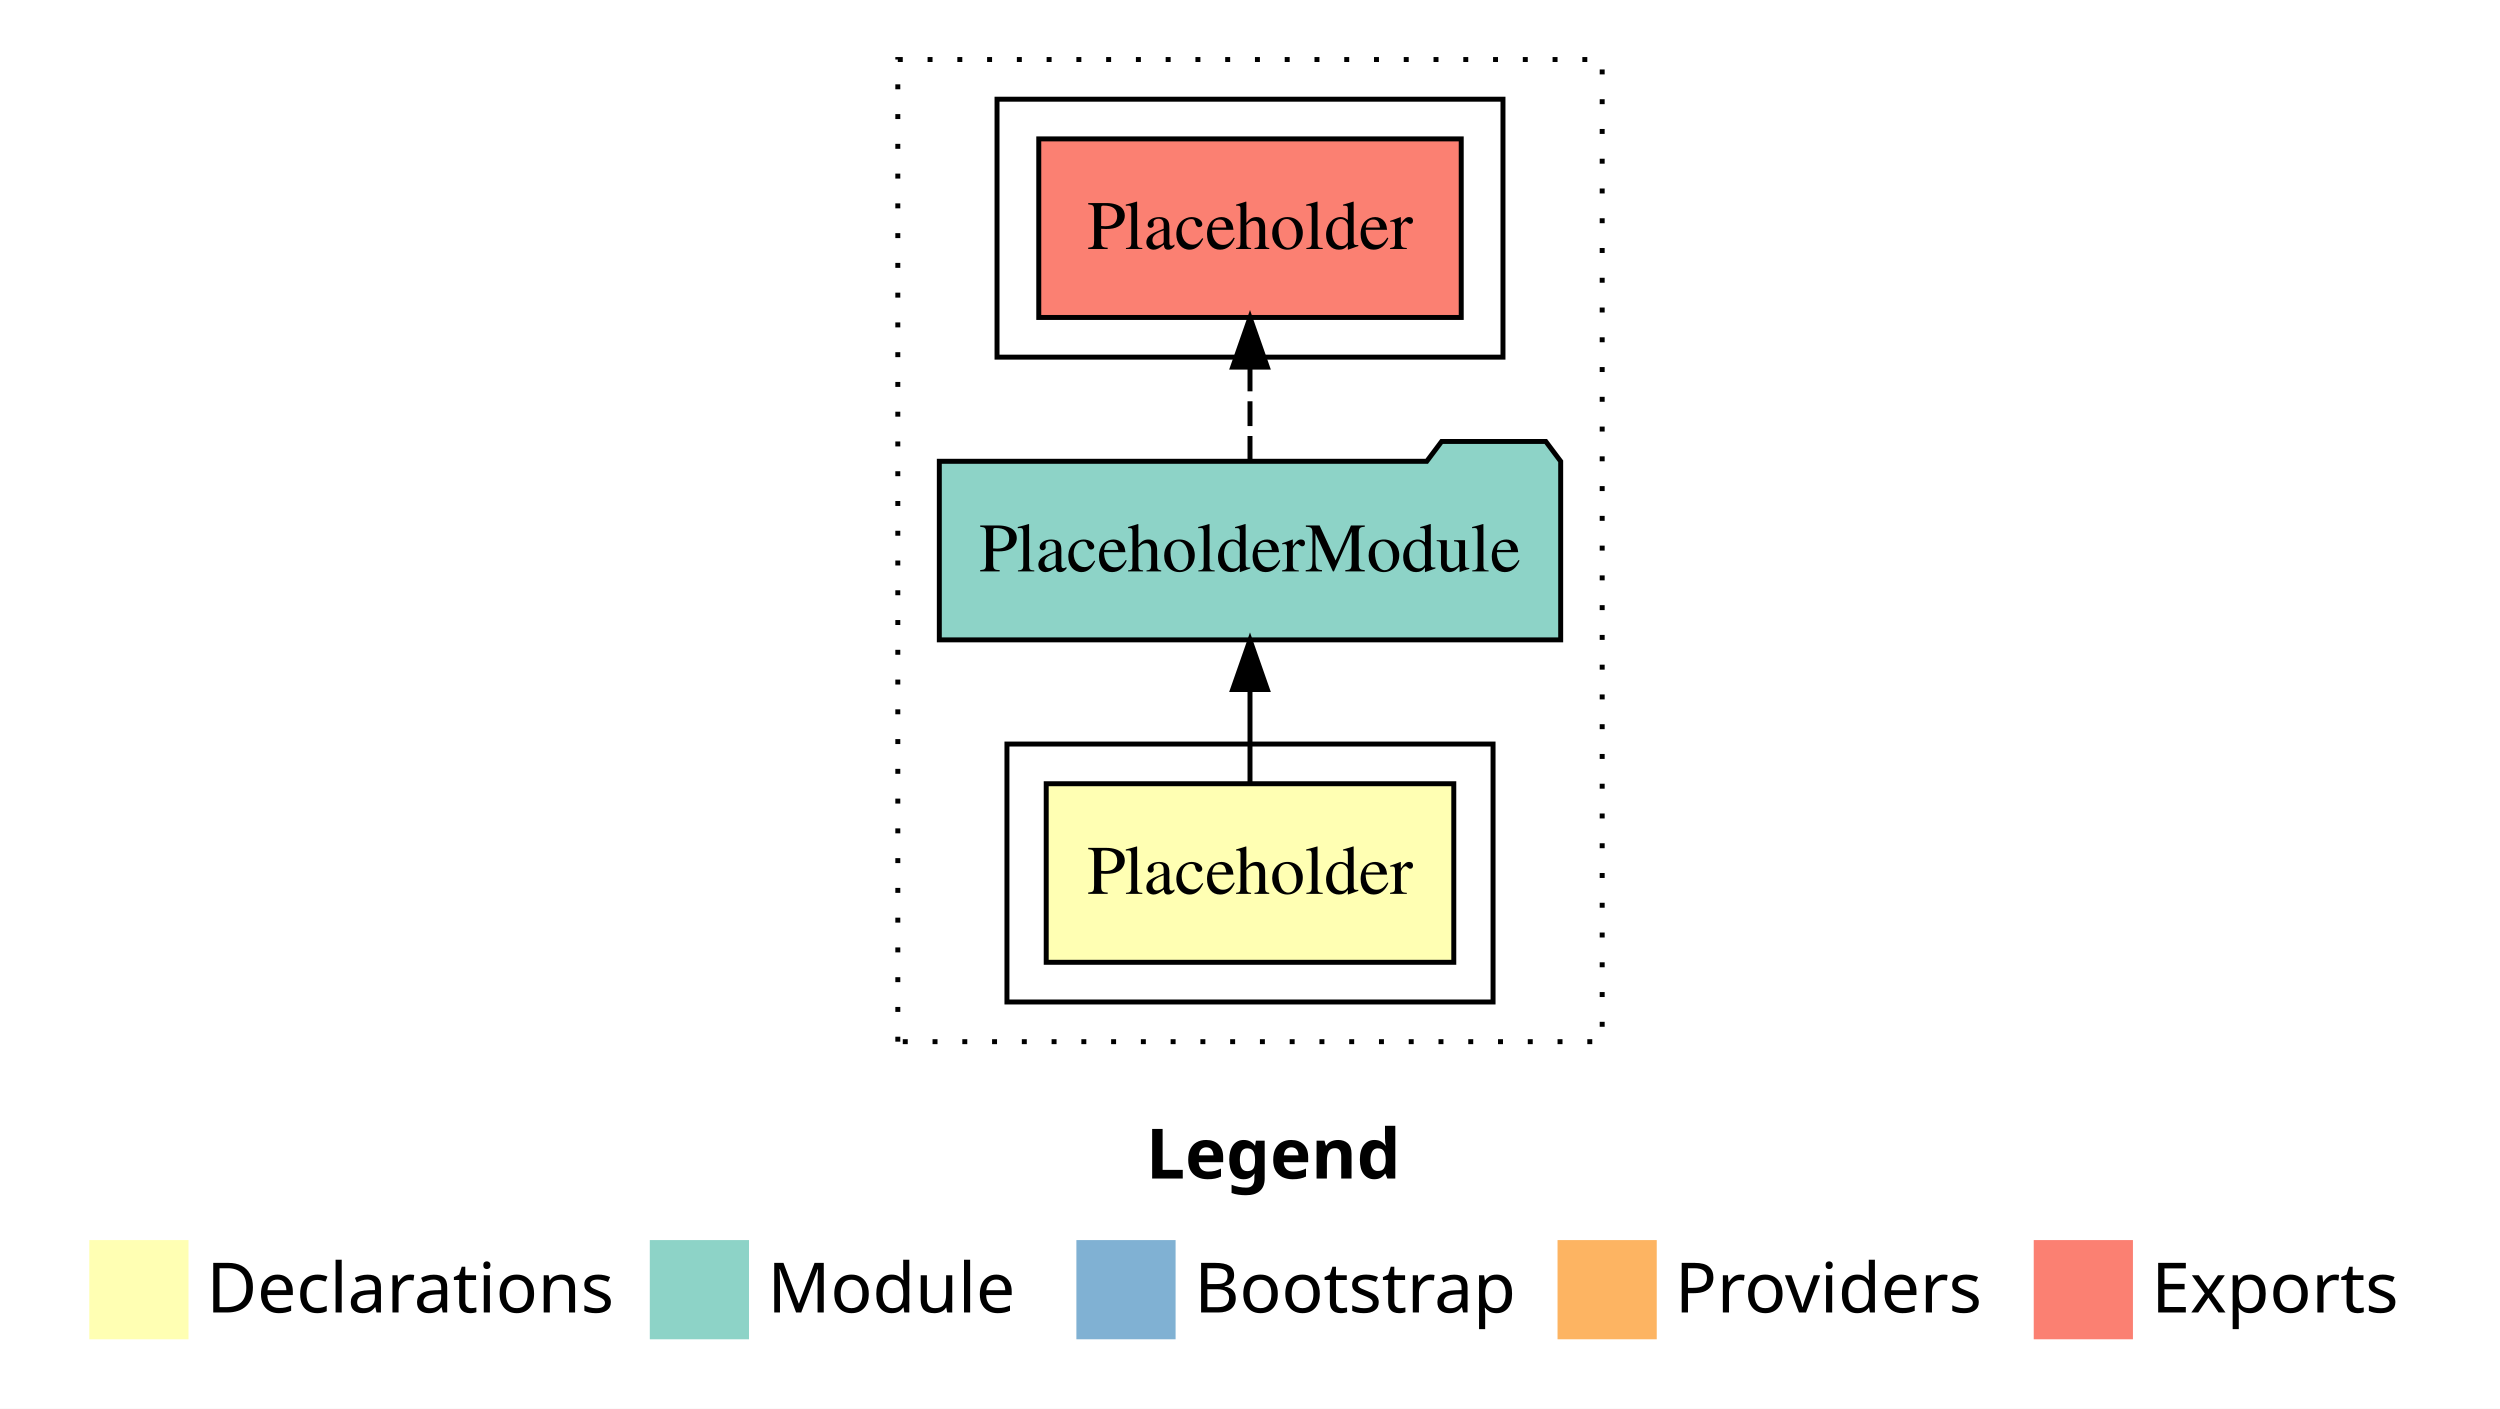
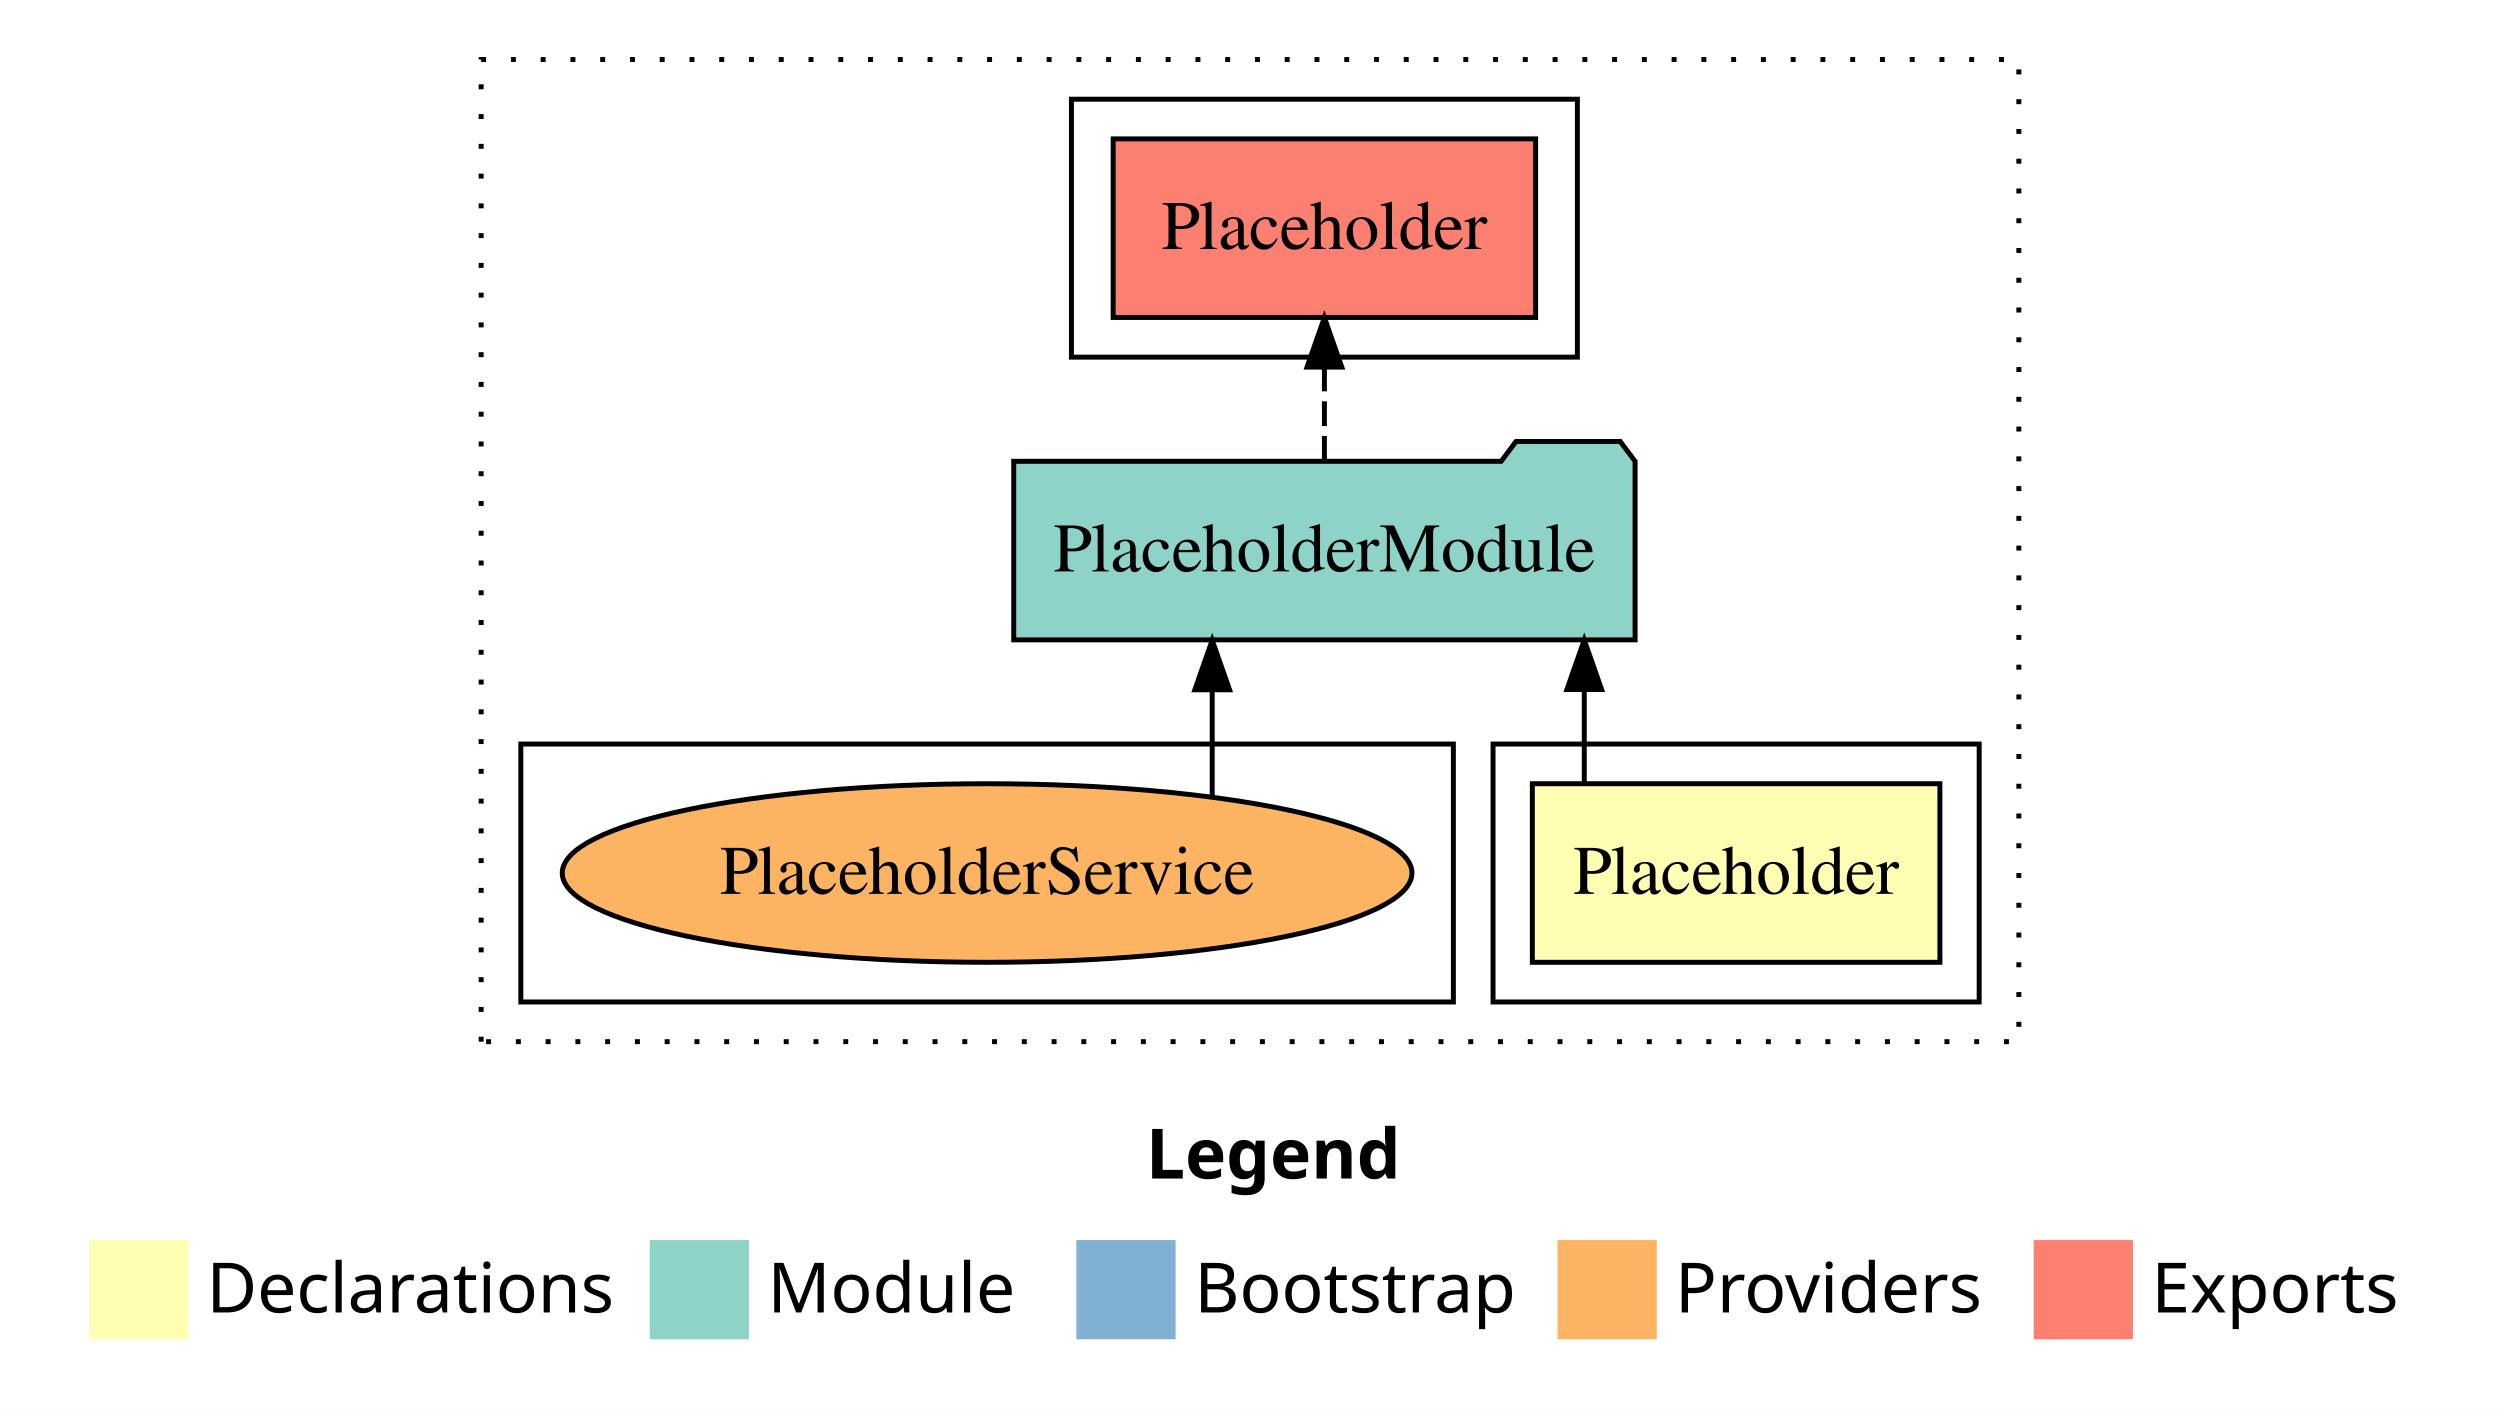
<svg xmlns="http://www.w3.org/2000/svg" width="504pt" height="284pt" viewBox="0.00 0.00 504.00 284.00">
  <g id="graph0" class="graph" transform="scale(1 1) rotate(0) translate(4 280)">
    <polygon fill="#ffffff" stroke="transparent" points="-4,4 -4,-280 500,-280 500,4 -4,4" />
    <text text-anchor="start" x="227.009" y="-42.4" font-family="sans-serif" font-weight="bold" font-size="14.00" fill="#000000">Legend</text>
    <polygon fill="#ffffb3" stroke="transparent" points="14,-10 14,-30 34,-30 34,-10 14,-10" />
    <text text-anchor="start" x="37.629" y="-15.4" font-family="sans-serif" font-size="14.00" fill="#000000">  Declarations</text>
    <polygon fill="#8dd3c7" stroke="transparent" points="127,-10 127,-30 147,-30 147,-10 127,-10" />
    <text text-anchor="start" x="150.725" y="-15.4" font-family="sans-serif" font-size="14.00" fill="#000000">  Module</text>
    <polygon fill="#80b1d3" stroke="transparent" points="213,-10 213,-30 233,-30 233,-10 213,-10" />
    <text text-anchor="start" x="236.781" y="-15.4" font-family="sans-serif" font-size="14.00" fill="#000000">  Bootstrap</text>
    <polygon fill="#fdb462" stroke="transparent" points="310,-10 310,-30 330,-30 330,-10 310,-10" />
    <text text-anchor="start" x="333.673" y="-15.4" font-family="sans-serif" font-size="14.00" fill="#000000">  Providers</text>
    <polygon fill="#fb8072" stroke="transparent" points="406,-10 406,-30 426,-30 426,-10 406,-10" />
    <text text-anchor="start" x="429.726" y="-15.4" font-family="sans-serif" font-size="14.00" fill="#000000">  Exports</text>
    <g id="clust1" class="cluster">
-       <polygon fill="none" stroke="#000000" stroke-dasharray="1,5" points="177,-70 177,-268 319,-268 319,-70 177,-70" />
+       <polygon fill="none" stroke="#000000" stroke-dasharray="1,5" points="93,-70 93,-268 403,-268 403,-70 93,-70" />
    </g>
    <g id="clust2" class="cluster">
-       <polygon fill="none" stroke="#000000" points="199,-78 199,-130 297,-130 297,-78 199,-78" />
+       <polygon fill="none" stroke="#000000" points="297,-78 297,-130 395,-130 395,-78 297,-78" />
    </g>
    <g id="clust5" class="cluster">
-       <polygon fill="none" stroke="#000000" points="197,-208 197,-260 299,-260 299,-208 197,-208" />
+       <polygon fill="none" stroke="#000000" points="212,-208 212,-260 314,-260 314,-208 212,-208" />
+     </g>
+     <g id="clust7" class="cluster">
+       <polygon fill="none" stroke="#000000" points="101,-78 101,-130 289,-130 289,-78 101,-78" />
    </g>
    <g id="node1" class="node">
-       <polygon fill="#ffffb3" stroke="#000000" points="289.083,-122 206.917,-122 206.917,-86 289.083,-86 289.083,-122" />
-       <text text-anchor="middle" x="248" y="-99.8" font-family="Times,serif" font-size="14.00" fill="#000000">Placeholder</text>
+       <polygon fill="#ffffb3" stroke="#000000" points="387.083,-122 304.917,-122 304.917,-86 387.083,-86 387.083,-122" />
+       <text text-anchor="middle" x="346" y="-99.8" font-family="Times,serif" font-size="14.00" fill="#000000">Placeholder</text>
    </g>
    <g id="node2" class="node">
-       <polygon fill="#8dd3c7" stroke="#000000" points="310.633,-187 307.633,-191 286.633,-191 283.633,-187 185.367,-187 185.367,-151 310.633,-151 310.633,-187" />
-       <text text-anchor="middle" x="248" y="-164.8" font-family="Times,serif" font-size="14.00" fill="#000000">PlaceholderModule</text>
+       <polygon fill="#8dd3c7" stroke="#000000" points="325.633,-187 322.633,-191 301.633,-191 298.633,-187 200.367,-187 200.367,-151 325.633,-151 325.633,-187" />
+       <text text-anchor="middle" x="263" y="-164.8" font-family="Times,serif" font-size="14.00" fill="#000000">PlaceholderModule</text>
    </g>
    <g id="edge1" class="edge">
-       <path fill="none" stroke="#000000" d="M248,-122.106C248,-122.106 248,-140.991 248,-140.991" />
-       <polygon fill="#000000" stroke="#000000" points="244.5,-140.991 248,-150.991 251.5,-140.991 244.5,-140.991" />
+       <path fill="none" stroke="#000000" d="M315.387,-122.106C315.387,-122.106 315.387,-140.991 315.387,-140.991" />
+       <polygon fill="#000000" stroke="#000000" points="311.887,-140.991 315.387,-150.991 318.887,-140.991 311.887,-140.991" />
    </g>
    <g id="node3" class="node">
-       <polygon fill="#fb8072" stroke="#000000" points="290.584,-252 205.416,-252 205.416,-216 290.584,-216 290.584,-252" />
-       <text text-anchor="middle" x="248" y="-229.8" font-family="Times,serif" font-size="14.00" fill="#000000">Placeholder </text>
+       <polygon fill="#fb8072" stroke="#000000" points="305.584,-252 220.416,-252 220.416,-216 305.584,-216 305.584,-252" />
+       <text text-anchor="middle" x="263" y="-229.8" font-family="Times,serif" font-size="14.00" fill="#000000">Placeholder </text>
    </g>
    <g id="edge2" class="edge">
-       <path fill="none" stroke="#000000" stroke-dasharray="5,2" d="M248,-187.106C248,-187.106 248,-205.991 248,-205.991" />
-       <polygon fill="#000000" stroke="#000000" points="244.5,-205.991 248,-215.991 251.5,-205.991 244.5,-205.991" />
+       <path fill="none" stroke="#000000" stroke-dasharray="5,2" d="M263,-187.106C263,-187.106 263,-205.991 263,-205.991" />
+       <polygon fill="#000000" stroke="#000000" points="259.5,-205.991 263,-215.991 266.5,-205.991 259.5,-205.991" />
+     </g>
+     <g id="node4" class="node">
+       <ellipse fill="#fdb462" stroke="#000000" cx="195" cy="-104" rx="85.649" ry="18" />
+       <text text-anchor="middle" x="195" y="-99.8" font-family="Times,serif" font-size="14.00" fill="#000000">PlaceholderService</text>
+     </g>
+     <g id="edge3" class="edge">
+       <path fill="none" stroke="#000000" d="M240.379,-119.404C240.379,-119.404 240.379,-140.94 240.379,-140.94" />
+       <polygon fill="#000000" stroke="#000000" points="236.879,-140.94 240.379,-150.94 243.879,-140.94 236.879,-140.94" />
    </g>
  </g>
</svg>
